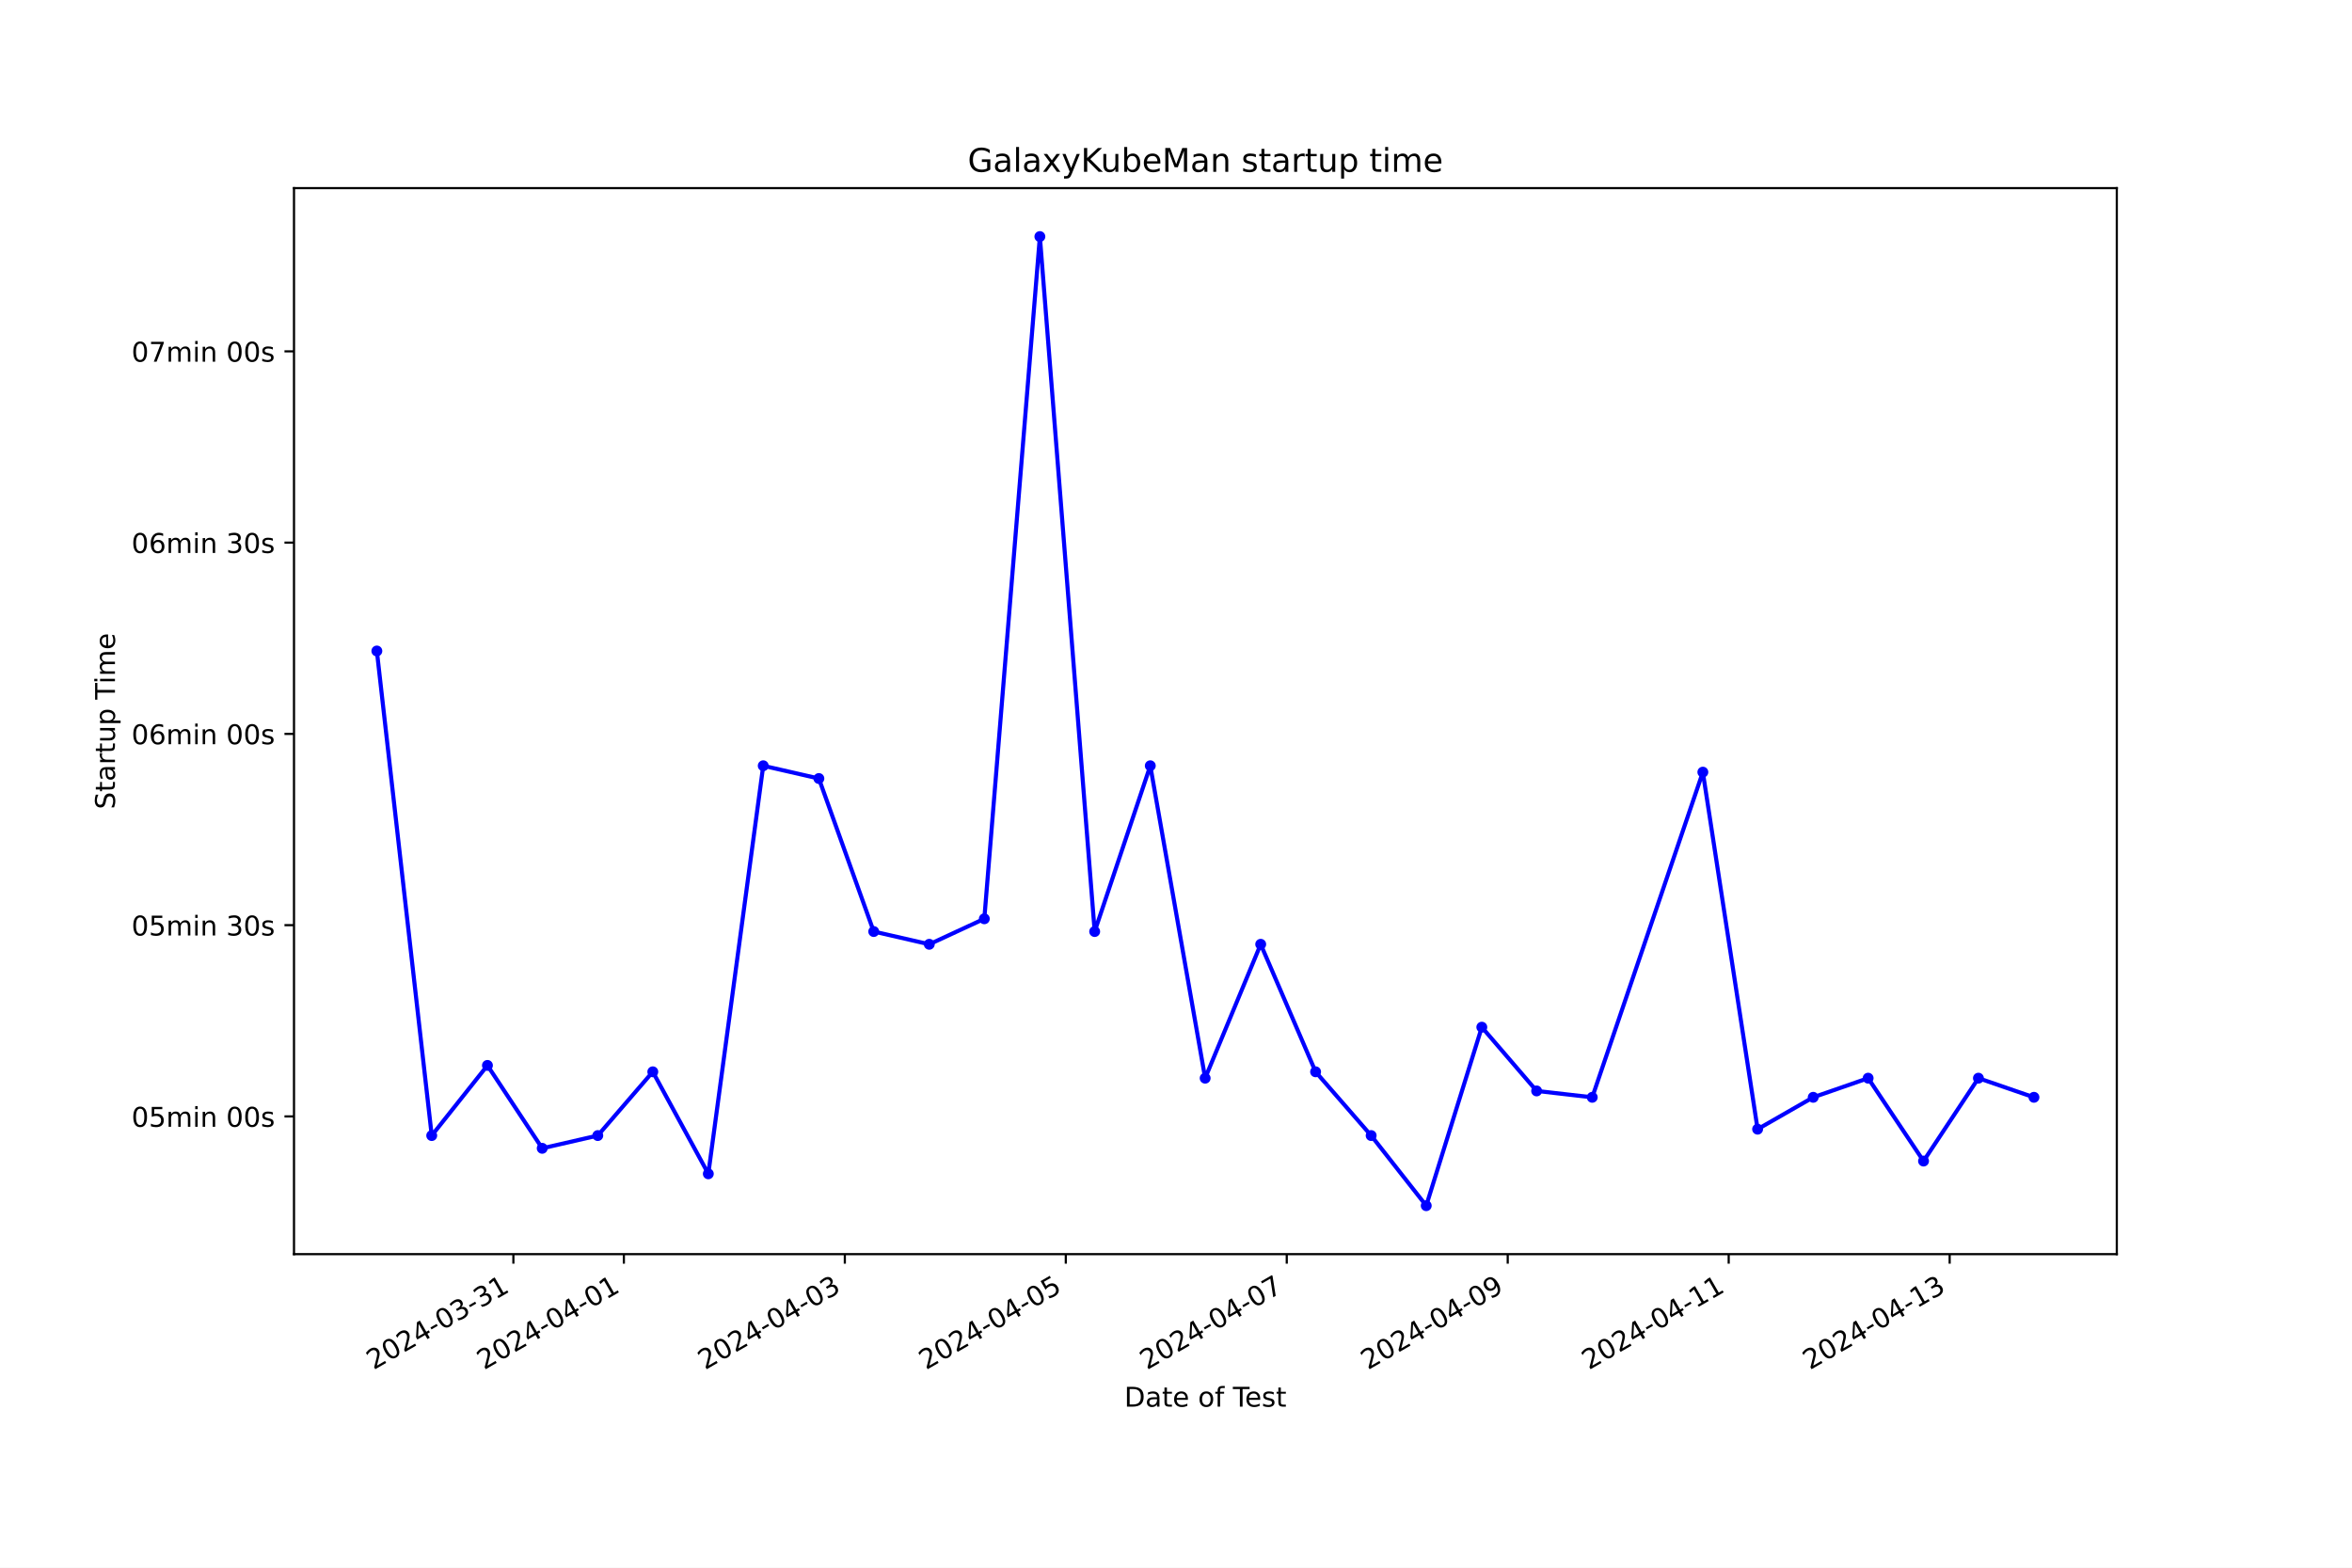
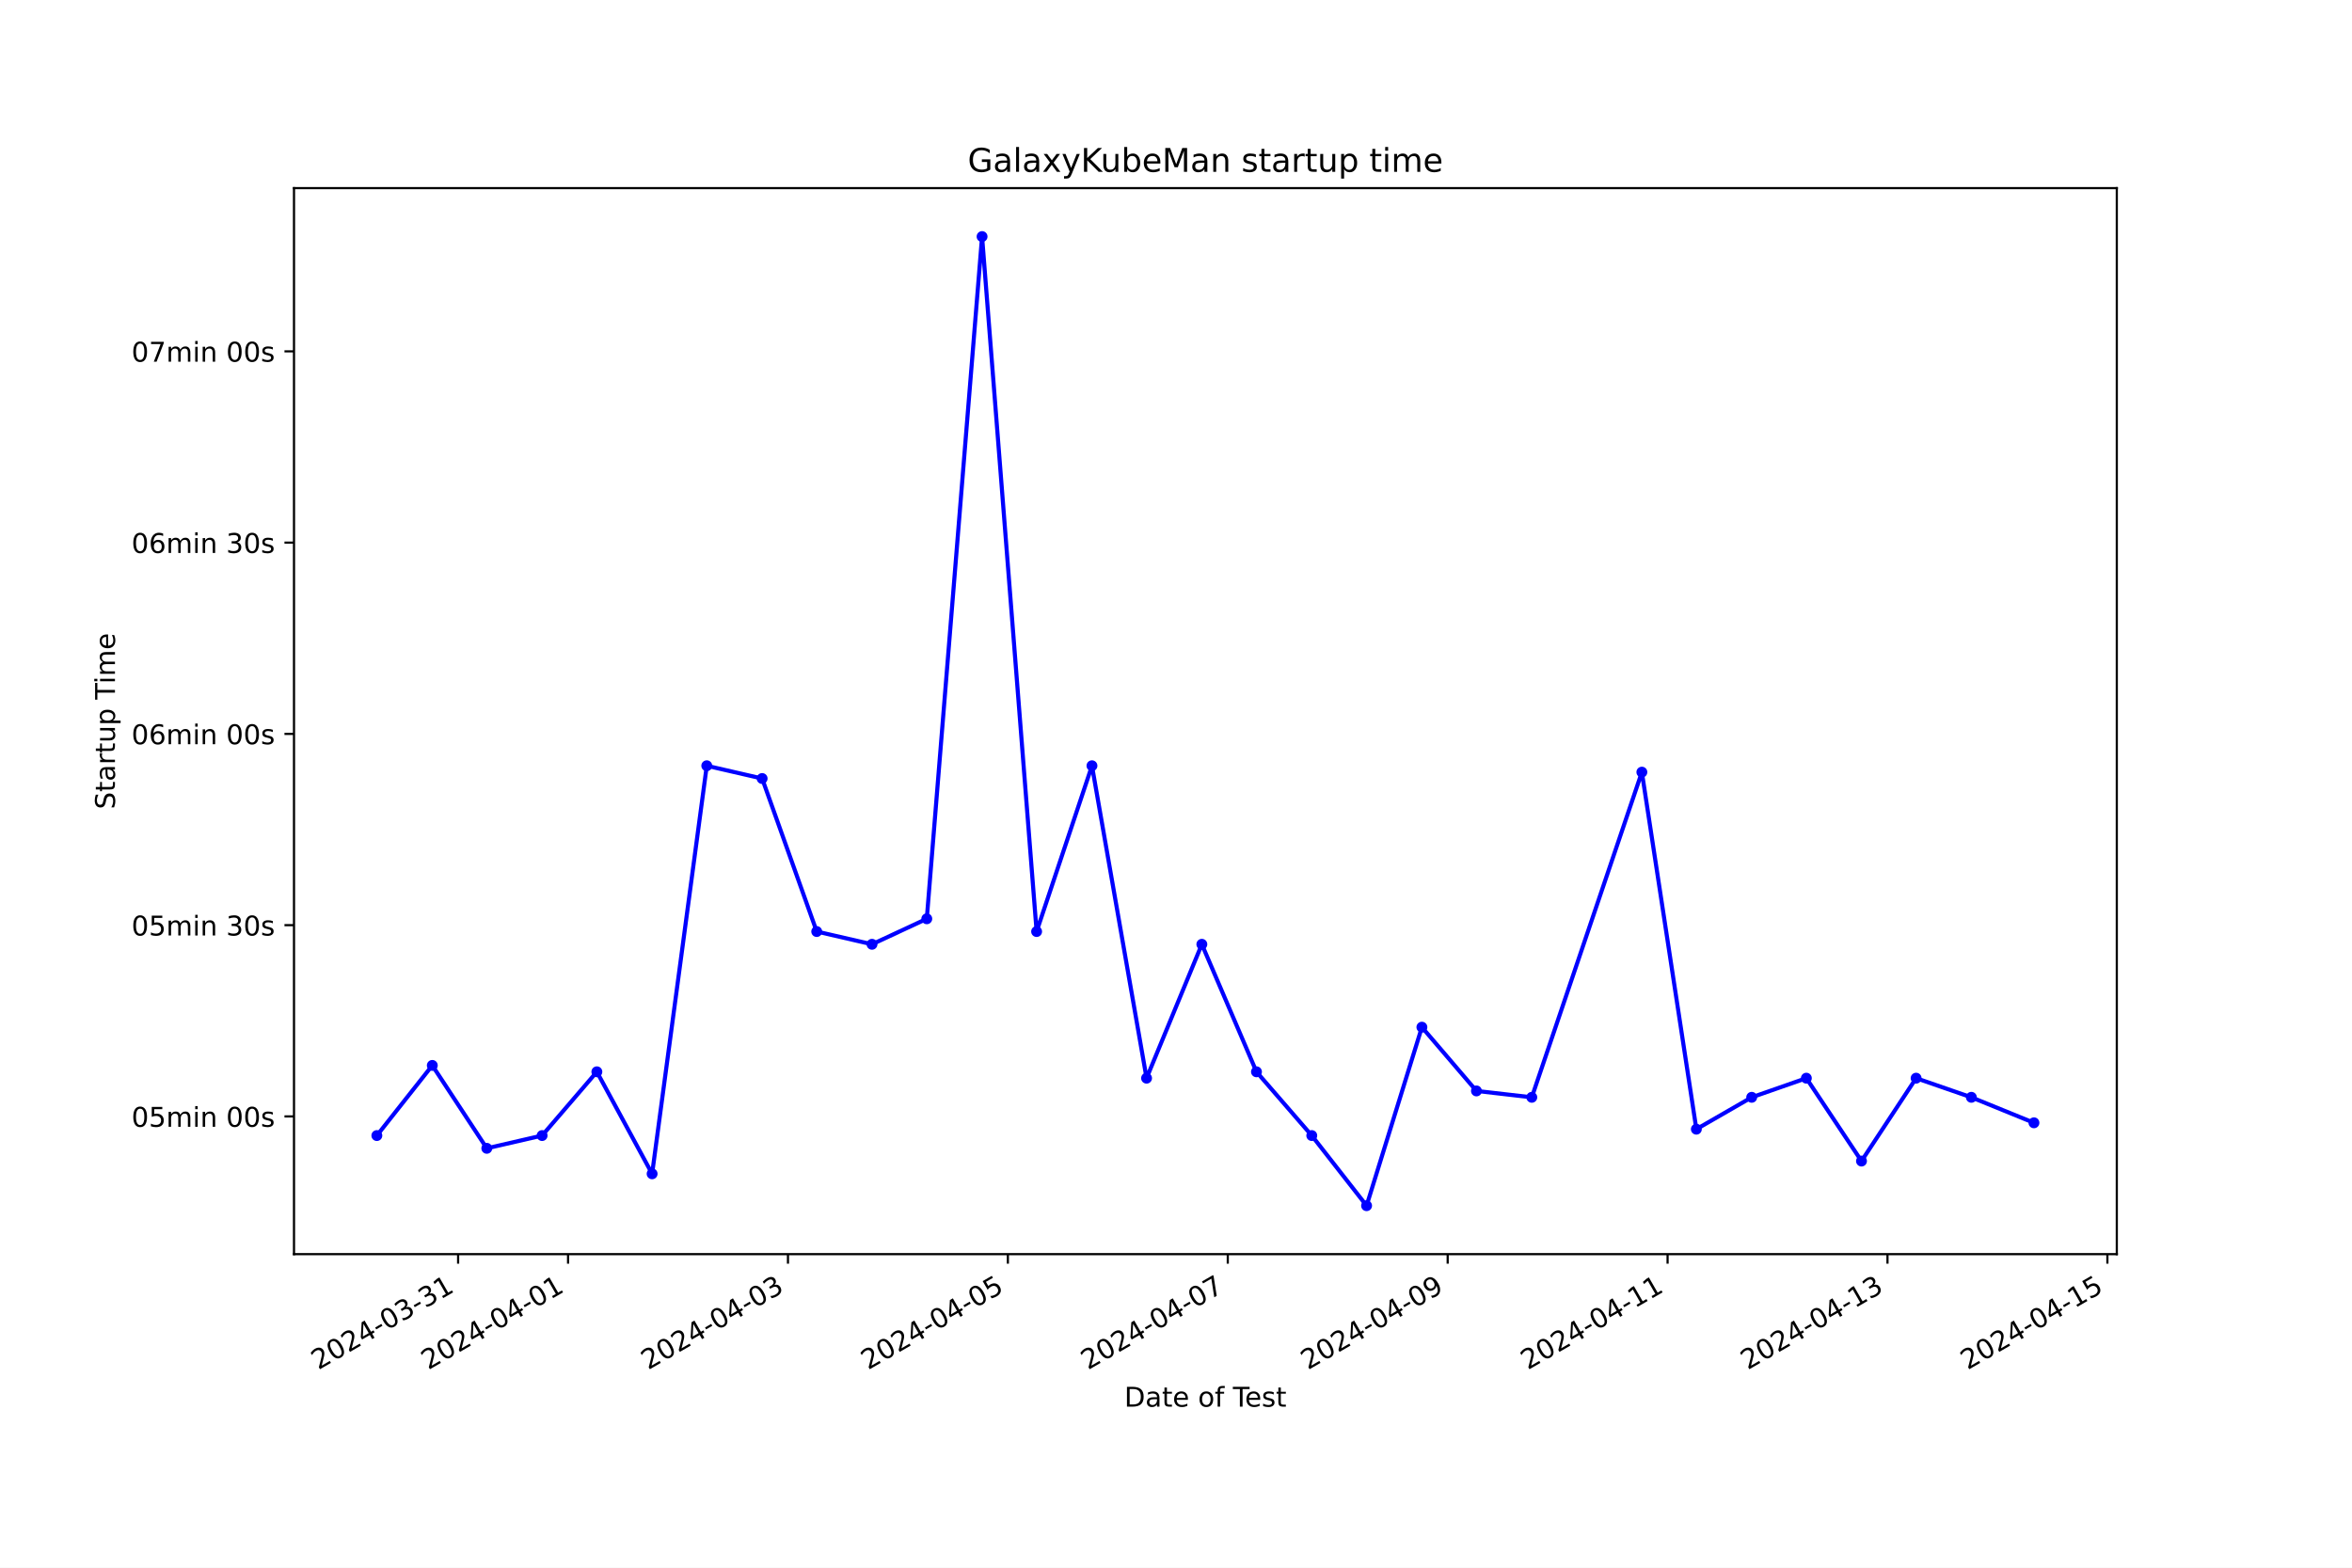
<svg xmlns="http://www.w3.org/2000/svg" xmlns:xlink="http://www.w3.org/1999/xlink" width="864pt" height="576pt" viewBox="0 0 864 576" version="1.1">
  <defs>
    <style type="text/css">*{stroke-linejoin: round; stroke-linecap: butt}</style>
  </defs>
  <g id="figure_1">
    <g id="patch_1">
      <path d="M 0 576  L 864 576  L 864 0  L 0 0  z " style="fill: #ffffff" />
    </g>
    <g id="axes_1">
      <g id="patch_2">
        <path d="M 108 460.8  L 777.6 460.8  L 777.6 69.12  L 108 69.12  z " style="fill: #ffffff" />
      </g>
      <g id="matplotlib.axis_1">
        <g id="xtick_1">
          <g id="line2d_1">
            <defs>
-               <path id="m79e7a8c4f0" d="M 0 0  L 0 3.5  " style="stroke: #000000; stroke-width: 0.8" />
+               <path id="m6be0d49767" d="M 0 0  L 0 3.5  " style="stroke: #000000; stroke-width: 0.8" />
            </defs>
            <g>
-               <use xlink:href="#m79e7a8c4f0" x="188.59" y="460.8" style="stroke: #000000; stroke-width: 0.8" />
+               <use xlink:href="#m6be0d49767" x="168.288" y="460.8" style="stroke: #000000; stroke-width: 0.8" />
            </g>
          </g>
          <g id="text_1">
-             <g transform="translate(137.2201 503.4383) rotate(-30) scale(0.1 -0.1)">
+             <g transform="translate(116.9184 503.4383) rotate(-30) scale(0.1 -0.1)">
              <defs>
                <path id="DejaVuSans-32" d="M 1228 531  L 3431 531  L 3431 0  L 469 0  L 469 531  Q 828 903 1448 1529  Q 2069 2156 2228 2338  Q 2531 2678 2651 2914  Q 2772 3150 2772 3378  Q 2772 3750 2511 3984  Q 2250 4219 1831 4219  Q 1534 4219 1204 4116  Q 875 4013 500 3803  L 500 4441  Q 881 4594 1212 4672  Q 1544 4750 1819 4750  Q 2544 4750 2975 4387  Q 3406 4025 3406 3419  Q 3406 3131 3298 2873  Q 3191 2616 2906 2266  Q 2828 2175 2409 1742  Q 1991 1309 1228 531  z " transform="scale(0.015625)" />
                <path id="DejaVuSans-30" d="M 2034 4250  Q 1547 4250 1301 3770  Q 1056 3291 1056 2328  Q 1056 1369 1301 889  Q 1547 409 2034 409  Q 2525 409 2770 889  Q 3016 1369 3016 2328  Q 3016 3291 2770 3770  Q 2525 4250 2034 4250  z M 2034 4750  Q 2819 4750 3233 4129  Q 3647 3509 3647 2328  Q 3647 1150 3233 529  Q 2819 -91 2034 -91  Q 1250 -91 836 529  Q 422 1150 422 2328  Q 422 3509 836 4129  Q 1250 4750 2034 4750  z " transform="scale(0.015625)" />
                <path id="DejaVuSans-34" d="M 2419 4116  L 825 1625  L 2419 1625  L 2419 4116  z M 2253 4666  L 3047 4666  L 3047 1625  L 3713 1625  L 3713 1100  L 3047 1100  L 3047 0  L 2419 0  L 2419 1100  L 313 1100  L 313 1709  L 2253 4666  z " transform="scale(0.015625)" />
                <path id="DejaVuSans-2d" d="M 313 2009  L 1997 2009  L 1997 1497  L 313 1497  L 313 2009  z " transform="scale(0.015625)" />
                <path id="DejaVuSans-33" d="M 2597 2516  Q 3050 2419 3304 2112  Q 3559 1806 3559 1356  Q 3559 666 3084 287  Q 2609 -91 1734 -91  Q 1441 -91 1130 -33  Q 819 25 488 141  L 488 750  Q 750 597 1062 519  Q 1375 441 1716 441  Q 2309 441 2620 675  Q 2931 909 2931 1356  Q 2931 1769 2642 2001  Q 2353 2234 1838 2234  L 1294 2234  L 1294 2753  L 1863 2753  Q 2328 2753 2575 2939  Q 2822 3125 2822 3475  Q 2822 3834 2567 4026  Q 2313 4219 1838 4219  Q 1578 4219 1281 4162  Q 984 4106 628 3988  L 628 4550  Q 988 4650 1302 4700  Q 1616 4750 1894 4750  Q 2613 4750 3031 4423  Q 3450 4097 3450 3541  Q 3450 3153 3228 2886  Q 3006 2619 2597 2516  z " transform="scale(0.015625)" />
                <path id="DejaVuSans-31" d="M 794 531  L 1825 531  L 1825 4091  L 703 3866  L 703 4441  L 1819 4666  L 2450 4666  L 2450 531  L 3481 531  L 3481 0  L 794 0  L 794 531  z " transform="scale(0.015625)" />
              </defs>
              <use xlink:href="#DejaVuSans-32" />
              <use xlink:href="#DejaVuSans-30" x="63.623" />
              <use xlink:href="#DejaVuSans-32" x="127.246" />
              <use xlink:href="#DejaVuSans-34" x="190.869" />
              <use xlink:href="#DejaVuSans-2d" x="254.492" />
              <use xlink:href="#DejaVuSans-30" x="290.576" />
              <use xlink:href="#DejaVuSans-33" x="354.199" />
              <use xlink:href="#DejaVuSans-2d" x="417.822" />
              <use xlink:href="#DejaVuSans-33" x="453.906" />
              <use xlink:href="#DejaVuSans-31" x="517.529" />
            </g>
          </g>
        </g>
        <g id="xtick_2">
          <g id="line2d_2">
            <g>
-               <use xlink:href="#m79e7a8c4f0" x="229.175" y="460.8" style="stroke: #000000; stroke-width: 0.8" />
+               <use xlink:href="#m6be0d49767" x="208.678" y="460.8" style="stroke: #000000; stroke-width: 0.8" />
            </g>
          </g>
          <g id="text_2">
-             <g transform="translate(177.8057 503.4383) rotate(-30) scale(0.1 -0.1)">
+             <g transform="translate(157.3089 503.4383) rotate(-30) scale(0.1 -0.1)">
              <use xlink:href="#DejaVuSans-32" />
              <use xlink:href="#DejaVuSans-30" x="63.623" />
              <use xlink:href="#DejaVuSans-32" x="127.246" />
              <use xlink:href="#DejaVuSans-34" x="190.869" />
              <use xlink:href="#DejaVuSans-2d" x="254.492" />
              <use xlink:href="#DejaVuSans-30" x="290.576" />
              <use xlink:href="#DejaVuSans-34" x="354.199" />
              <use xlink:href="#DejaVuSans-2d" x="417.822" />
              <use xlink:href="#DejaVuSans-30" x="453.906" />
              <use xlink:href="#DejaVuSans-31" x="517.529" />
            </g>
          </g>
        </g>
        <g id="xtick_3">
          <g id="line2d_3">
            <g>
-               <use xlink:href="#m79e7a8c4f0" x="310.346" y="460.8" style="stroke: #000000; stroke-width: 0.8" />
+               <use xlink:href="#m6be0d49767" x="289.459" y="460.8" style="stroke: #000000; stroke-width: 0.8" />
            </g>
          </g>
          <g id="text_3">
-             <g transform="translate(258.9768 503.4383) rotate(-30) scale(0.1 -0.1)">
+             <g transform="translate(238.0897 503.4383) rotate(-30) scale(0.1 -0.1)">
              <use xlink:href="#DejaVuSans-32" />
              <use xlink:href="#DejaVuSans-30" x="63.623" />
              <use xlink:href="#DejaVuSans-32" x="127.246" />
              <use xlink:href="#DejaVuSans-34" x="190.869" />
              <use xlink:href="#DejaVuSans-2d" x="254.492" />
              <use xlink:href="#DejaVuSans-30" x="290.576" />
              <use xlink:href="#DejaVuSans-34" x="354.199" />
              <use xlink:href="#DejaVuSans-2d" x="417.822" />
              <use xlink:href="#DejaVuSans-30" x="453.906" />
              <use xlink:href="#DejaVuSans-33" x="517.529" />
            </g>
          </g>
        </g>
        <g id="xtick_4">
          <g id="line2d_4">
            <g>
-               <use xlink:href="#m79e7a8c4f0" x="391.517" y="460.8" style="stroke: #000000; stroke-width: 0.8" />
+               <use xlink:href="#m6be0d49767" x="370.24" y="460.8" style="stroke: #000000; stroke-width: 0.8" />
            </g>
          </g>
          <g id="text_4">
-             <g transform="translate(340.1478 503.4383) rotate(-30) scale(0.1 -0.1)">
+             <g transform="translate(318.8706 503.4383) rotate(-30) scale(0.1 -0.1)">
              <defs>
                <path id="DejaVuSans-35" d="M 691 4666  L 3169 4666  L 3169 4134  L 1269 4134  L 1269 2991  Q 1406 3038 1543 3061  Q 1681 3084 1819 3084  Q 2600 3084 3056 2656  Q 3513 2228 3513 1497  Q 3513 744 3044 326  Q 2575 -91 1722 -91  Q 1428 -91 1123 -41  Q 819 9 494 109  L 494 744  Q 775 591 1075 516  Q 1375 441 1709 441  Q 2250 441 2565 725  Q 2881 1009 2881 1497  Q 2881 1984 2565 2268  Q 2250 2553 1709 2553  Q 1456 2553 1204 2497  Q 953 2441 691 2322  L 691 4666  z " transform="scale(0.015625)" />
              </defs>
              <use xlink:href="#DejaVuSans-32" />
              <use xlink:href="#DejaVuSans-30" x="63.623" />
              <use xlink:href="#DejaVuSans-32" x="127.246" />
              <use xlink:href="#DejaVuSans-34" x="190.869" />
              <use xlink:href="#DejaVuSans-2d" x="254.492" />
              <use xlink:href="#DejaVuSans-30" x="290.576" />
              <use xlink:href="#DejaVuSans-34" x="354.199" />
              <use xlink:href="#DejaVuSans-2d" x="417.822" />
              <use xlink:href="#DejaVuSans-30" x="453.906" />
              <use xlink:href="#DejaVuSans-35" x="517.529" />
            </g>
          </g>
        </g>
        <g id="xtick_5">
          <g id="line2d_5">
            <g>
-               <use xlink:href="#m79e7a8c4f0" x="472.688" y="460.8" style="stroke: #000000; stroke-width: 0.8" />
+               <use xlink:href="#m6be0d49767" x="451.021" y="460.8" style="stroke: #000000; stroke-width: 0.8" />
            </g>
          </g>
          <g id="text_5">
-             <g transform="translate(421.3189 503.4383) rotate(-30) scale(0.1 -0.1)">
+             <g transform="translate(399.6515 503.4383) rotate(-30) scale(0.1 -0.1)">
              <defs>
                <path id="DejaVuSans-37" d="M 525 4666  L 3525 4666  L 3525 4397  L 1831 0  L 1172 0  L 2766 4134  L 525 4134  L 525 4666  z " transform="scale(0.015625)" />
              </defs>
              <use xlink:href="#DejaVuSans-32" />
              <use xlink:href="#DejaVuSans-30" x="63.623" />
              <use xlink:href="#DejaVuSans-32" x="127.246" />
              <use xlink:href="#DejaVuSans-34" x="190.869" />
              <use xlink:href="#DejaVuSans-2d" x="254.492" />
              <use xlink:href="#DejaVuSans-30" x="290.576" />
              <use xlink:href="#DejaVuSans-34" x="354.199" />
              <use xlink:href="#DejaVuSans-2d" x="417.822" />
              <use xlink:href="#DejaVuSans-30" x="453.906" />
              <use xlink:href="#DejaVuSans-37" x="517.529" />
            </g>
          </g>
        </g>
        <g id="xtick_6">
          <g id="line2d_6">
            <g>
-               <use xlink:href="#m79e7a8c4f0" x="553.859" y="460.8" style="stroke: #000000; stroke-width: 0.8" />
+               <use xlink:href="#m6be0d49767" x="531.802" y="460.8" style="stroke: #000000; stroke-width: 0.8" />
            </g>
          </g>
          <g id="text_6">
-             <g transform="translate(502.49 503.4383) rotate(-30) scale(0.1 -0.1)">
+             <g transform="translate(480.4323 503.4383) rotate(-30) scale(0.1 -0.1)">
              <defs>
                <path id="DejaVuSans-39" d="M 703 97  L 703 672  Q 941 559 1184 500  Q 1428 441 1663 441  Q 2288 441 2617 861  Q 2947 1281 2994 2138  Q 2813 1869 2534 1725  Q 2256 1581 1919 1581  Q 1219 1581 811 2004  Q 403 2428 403 3163  Q 403 3881 828 4315  Q 1253 4750 1959 4750  Q 2769 4750 3195 4129  Q 3622 3509 3622 2328  Q 3622 1225 3098 567  Q 2575 -91 1691 -91  Q 1453 -91 1209 -44  Q 966 3 703 97  z M 1959 2075  Q 2384 2075 2632 2365  Q 2881 2656 2881 3163  Q 2881 3666 2632 3958  Q 2384 4250 1959 4250  Q 1534 4250 1286 3958  Q 1038 3666 1038 3163  Q 1038 2656 1286 2365  Q 1534 2075 1959 2075  z " transform="scale(0.015625)" />
              </defs>
              <use xlink:href="#DejaVuSans-32" />
              <use xlink:href="#DejaVuSans-30" x="63.623" />
              <use xlink:href="#DejaVuSans-32" x="127.246" />
              <use xlink:href="#DejaVuSans-34" x="190.869" />
              <use xlink:href="#DejaVuSans-2d" x="254.492" />
              <use xlink:href="#DejaVuSans-30" x="290.576" />
              <use xlink:href="#DejaVuSans-34" x="354.199" />
              <use xlink:href="#DejaVuSans-2d" x="417.822" />
              <use xlink:href="#DejaVuSans-30" x="453.906" />
              <use xlink:href="#DejaVuSans-39" x="517.529" />
            </g>
          </g>
        </g>
        <g id="xtick_7">
          <g id="line2d_7">
            <g>
-               <use xlink:href="#m79e7a8c4f0" x="635.031" y="460.8" style="stroke: #000000; stroke-width: 0.8" />
+               <use xlink:href="#m6be0d49767" x="612.583" y="460.8" style="stroke: #000000; stroke-width: 0.8" />
            </g>
          </g>
          <g id="text_7">
-             <g transform="translate(583.6611 503.4383) rotate(-30) scale(0.1 -0.1)">
+             <g transform="translate(561.2132 503.4383) rotate(-30) scale(0.1 -0.1)">
              <use xlink:href="#DejaVuSans-32" />
              <use xlink:href="#DejaVuSans-30" x="63.623" />
              <use xlink:href="#DejaVuSans-32" x="127.246" />
              <use xlink:href="#DejaVuSans-34" x="190.869" />
              <use xlink:href="#DejaVuSans-2d" x="254.492" />
              <use xlink:href="#DejaVuSans-30" x="290.576" />
              <use xlink:href="#DejaVuSans-34" x="354.199" />
              <use xlink:href="#DejaVuSans-2d" x="417.822" />
              <use xlink:href="#DejaVuSans-31" x="453.906" />
              <use xlink:href="#DejaVuSans-31" x="517.529" />
            </g>
          </g>
        </g>
        <g id="xtick_8">
          <g id="line2d_8">
            <g>
-               <use xlink:href="#m79e7a8c4f0" x="716.202" y="460.8" style="stroke: #000000; stroke-width: 0.8" />
+               <use xlink:href="#m6be0d49767" x="693.363" y="460.8" style="stroke: #000000; stroke-width: 0.8" />
            </g>
          </g>
          <g id="text_8">
-             <g transform="translate(664.8322 503.4383) rotate(-30) scale(0.1 -0.1)">
+             <g transform="translate(641.994 503.4383) rotate(-30) scale(0.1 -0.1)">
              <use xlink:href="#DejaVuSans-32" />
              <use xlink:href="#DejaVuSans-30" x="63.623" />
              <use xlink:href="#DejaVuSans-32" x="127.246" />
              <use xlink:href="#DejaVuSans-34" x="190.869" />
              <use xlink:href="#DejaVuSans-2d" x="254.492" />
              <use xlink:href="#DejaVuSans-30" x="290.576" />
              <use xlink:href="#DejaVuSans-34" x="354.199" />
              <use xlink:href="#DejaVuSans-2d" x="417.822" />
              <use xlink:href="#DejaVuSans-31" x="453.906" />
              <use xlink:href="#DejaVuSans-33" x="517.529" />
            </g>
          </g>
        </g>
-         <g id="text_9">
+         <g id="xtick_9">
+           <g id="line2d_9">
+             <g>
+               <use xlink:href="#m6be0d49767" x="774.144" y="460.8" style="stroke: #000000; stroke-width: 0.8" />
+             </g>
+           </g>
+           <g id="text_9">
+             <g transform="translate(722.7749 503.4383) rotate(-30) scale(0.1 -0.1)">
+               <use xlink:href="#DejaVuSans-32" />
+               <use xlink:href="#DejaVuSans-30" x="63.623" />
+               <use xlink:href="#DejaVuSans-32" x="127.246" />
+               <use xlink:href="#DejaVuSans-34" x="190.869" />
+               <use xlink:href="#DejaVuSans-2d" x="254.492" />
+               <use xlink:href="#DejaVuSans-30" x="290.576" />
+               <use xlink:href="#DejaVuSans-34" x="354.199" />
+               <use xlink:href="#DejaVuSans-2d" x="417.822" />
+               <use xlink:href="#DejaVuSans-31" x="453.906" />
+               <use xlink:href="#DejaVuSans-35" x="517.529" />
+             </g>
+           </g>
+         </g>
+         <g id="text_10">
          <g transform="translate(413.0063 516.8378) scale(0.1 -0.1)">
            <defs>
              <path id="DejaVuSans-44" d="M 1259 4147  L 1259 519  L 2022 519  Q 2988 519 3436 956  Q 3884 1394 3884 2338  Q 3884 3275 3436 3711  Q 2988 4147 2022 4147  L 1259 4147  z M 628 4666  L 1925 4666  Q 3281 4666 3915 4102  Q 4550 3538 4550 2338  Q 4550 1131 3912 565  Q 3275 0 1925 0  L 628 0  L 628 4666  z " transform="scale(0.015625)" />
              <path id="DejaVuSans-61" d="M 2194 1759  Q 1497 1759 1228 1600  Q 959 1441 959 1056  Q 959 750 1161 570  Q 1363 391 1709 391  Q 2188 391 2477 730  Q 2766 1069 2766 1631  L 2766 1759  L 2194 1759  z M 3341 1997  L 3341 0  L 2766 0  L 2766 531  Q 2569 213 2275 61  Q 1981 -91 1556 -91  Q 1019 -91 701 211  Q 384 513 384 1019  Q 384 1609 779 1909  Q 1175 2209 1959 2209  L 2766 2209  L 2766 2266  Q 2766 2663 2505 2880  Q 2244 3097 1772 3097  Q 1472 3097 1187 3025  Q 903 2953 641 2809  L 641 3341  Q 956 3463 1253 3523  Q 1550 3584 1831 3584  Q 2591 3584 2966 3190  Q 3341 2797 3341 1997  z " transform="scale(0.015625)" />
              <path id="DejaVuSans-74" d="M 1172 4494  L 1172 3500  L 2356 3500  L 2356 3053  L 1172 3053  L 1172 1153  Q 1172 725 1289 603  Q 1406 481 1766 481  L 2356 481  L 2356 0  L 1766 0  Q 1100 0 847 248  Q 594 497 594 1153  L 594 3053  L 172 3053  L 172 3500  L 594 3500  L 594 4494  L 1172 4494  z " transform="scale(0.015625)" />
              <path id="DejaVuSans-65" d="M 3597 1894  L 3597 1613  L 953 1613  Q 991 1019 1311 708  Q 1631 397 2203 397  Q 2534 397 2845 478  Q 3156 559 3463 722  L 3463 178  Q 3153 47 2828 -22  Q 2503 -91 2169 -91  Q 1331 -91 842 396  Q 353 884 353 1716  Q 353 2575 817 3079  Q 1281 3584 2069 3584  Q 2775 3584 3186 3129  Q 3597 2675 3597 1894  z M 3022 2063  Q 3016 2534 2758 2815  Q 2500 3097 2075 3097  Q 1594 3097 1305 2825  Q 1016 2553 972 2059  L 3022 2063  z " transform="scale(0.015625)" />
              <path id="DejaVuSans-20" transform="scale(0.015625)" />
              <path id="DejaVuSans-6f" d="M 1959 3097  Q 1497 3097 1228 2736  Q 959 2375 959 1747  Q 959 1119 1226 758  Q 1494 397 1959 397  Q 2419 397 2687 759  Q 2956 1122 2956 1747  Q 2956 2369 2687 2733  Q 2419 3097 1959 3097  z M 1959 3584  Q 2709 3584 3137 3096  Q 3566 2609 3566 1747  Q 3566 888 3137 398  Q 2709 -91 1959 -91  Q 1206 -91 779 398  Q 353 888 353 1747  Q 353 2609 779 3096  Q 1206 3584 1959 3584  z " transform="scale(0.015625)" />
              <path id="DejaVuSans-66" d="M 2375 4863  L 2375 4384  L 1825 4384  Q 1516 4384 1395 4259  Q 1275 4134 1275 3809  L 1275 3500  L 2222 3500  L 2222 3053  L 1275 3053  L 1275 0  L 697 0  L 697 3053  L 147 3053  L 147 3500  L 697 3500  L 697 3744  Q 697 4328 969 4595  Q 1241 4863 1831 4863  L 2375 4863  z " transform="scale(0.015625)" />
              <path id="DejaVuSans-54" d="M -19 4666  L 3928 4666  L 3928 4134  L 2272 4134  L 2272 0  L 1638 0  L 1638 4134  L -19 4134  L -19 4666  z " transform="scale(0.015625)" />
              <path id="DejaVuSans-73" d="M 2834 3397  L 2834 2853  Q 2591 2978 2328 3040  Q 2066 3103 1784 3103  Q 1356 3103 1142 2972  Q 928 2841 928 2578  Q 928 2378 1081 2264  Q 1234 2150 1697 2047  L 1894 2003  Q 2506 1872 2764 1633  Q 3022 1394 3022 966  Q 3022 478 2636 193  Q 2250 -91 1575 -91  Q 1294 -91 989 -36  Q 684 19 347 128  L 347 722  Q 666 556 975 473  Q 1284 391 1588 391  Q 1994 391 2212 530  Q 2431 669 2431 922  Q 2431 1156 2273 1281  Q 2116 1406 1581 1522  L 1381 1569  Q 847 1681 609 1914  Q 372 2147 372 2553  Q 372 3047 722 3315  Q 1072 3584 1716 3584  Q 2034 3584 2315 3537  Q 2597 3491 2834 3397  z " transform="scale(0.015625)" />
            </defs>
            <use xlink:href="#DejaVuSans-44" />
            <use xlink:href="#DejaVuSans-61" x="77.002" />
            <use xlink:href="#DejaVuSans-74" x="138.281" />
            <use xlink:href="#DejaVuSans-65" x="177.49" />
            <use xlink:href="#DejaVuSans-20" x="239.014" />
            <use xlink:href="#DejaVuSans-6f" x="270.801" />
            <use xlink:href="#DejaVuSans-66" x="331.982" />
            <use xlink:href="#DejaVuSans-20" x="367.188" />
            <use xlink:href="#DejaVuSans-54" x="398.975" />
            <use xlink:href="#DejaVuSans-65" x="443.059" />
            <use xlink:href="#DejaVuSans-73" x="504.582" />
            <use xlink:href="#DejaVuSans-74" x="556.682" />
          </g>
        </g>
      </g>
      <g id="matplotlib.axis_2">
        <g id="ytick_1">
-           <g id="line2d_9">
+           <g id="line2d_10">
            <defs>
-               <path id="m3870151a18" d="M 0 0  L -3.5 0  " style="stroke: #000000; stroke-width: 0.8" />
+               <path id="m0ec6d27b08" d="M 0 0  L -3.5 0  " style="stroke: #000000; stroke-width: 0.8" />
            </defs>
            <g>
-               <use xlink:href="#m3870151a18" x="108" y="410.2" style="stroke: #000000; stroke-width: 0.8" />
-             </g>
-           </g>
-           <g id="text_10">
+               <use xlink:href="#m0ec6d27b08" x="108" y="410.2" style="stroke: #000000; stroke-width: 0.8" />
+             </g>
+           </g>
+           <g id="text_11">
            <g transform="translate(48.30625 413.9994) scale(0.1 -0.1)">
              <defs>
                <path id="DejaVuSans-6d" d="M 3328 2828  Q 3544 3216 3844 3400  Q 4144 3584 4550 3584  Q 5097 3584 5394 3201  Q 5691 2819 5691 2113  L 5691 0  L 5113 0  L 5113 2094  Q 5113 2597 4934 2840  Q 4756 3084 4391 3084  Q 3944 3084 3684 2787  Q 3425 2491 3425 1978  L 3425 0  L 2847 0  L 2847 2094  Q 2847 2600 2669 2842  Q 2491 3084 2119 3084  Q 1678 3084 1418 2786  Q 1159 2488 1159 1978  L 1159 0  L 581 0  L 581 3500  L 1159 3500  L 1159 2956  Q 1356 3278 1631 3431  Q 1906 3584 2284 3584  Q 2666 3584 2933 3390  Q 3200 3197 3328 2828  z " transform="scale(0.015625)" />
                <path id="DejaVuSans-69" d="M 603 3500  L 1178 3500  L 1178 0  L 603 0  L 603 3500  z M 603 4863  L 1178 4863  L 1178 4134  L 603 4134  L 603 4863  z " transform="scale(0.015625)" />
                <path id="DejaVuSans-6e" d="M 3513 2113  L 3513 0  L 2938 0  L 2938 2094  Q 2938 2591 2744 2837  Q 2550 3084 2163 3084  Q 1697 3084 1428 2787  Q 1159 2491 1159 1978  L 1159 0  L 581 0  L 581 3500  L 1159 3500  L 1159 2956  Q 1366 3272 1645 3428  Q 1925 3584 2291 3584  Q 2894 3584 3203 3211  Q 3513 2838 3513 2113  z " transform="scale(0.015625)" />
              </defs>
              <use xlink:href="#DejaVuSans-30" />
              <use xlink:href="#DejaVuSans-35" x="63.623" />
              <use xlink:href="#DejaVuSans-6d" x="127.246" />
              <use xlink:href="#DejaVuSans-69" x="224.658" />
              <use xlink:href="#DejaVuSans-6e" x="252.441" />
              <use xlink:href="#DejaVuSans-20" x="315.82" />
              <use xlink:href="#DejaVuSans-30" x="347.607" />
              <use xlink:href="#DejaVuSans-30" x="411.23" />
              <use xlink:href="#DejaVuSans-73" x="474.854" />
            </g>
          </g>
        </g>
        <g id="ytick_2">
-           <g id="line2d_10">
-             <g>
-               <use xlink:href="#m3870151a18" x="108" y="339.923" style="stroke: #000000; stroke-width: 0.8" />
-             </g>
-           </g>
-           <g id="text_11">
+           <g id="line2d_11">
+             <g>
+               <use xlink:href="#m0ec6d27b08" x="108" y="339.923" style="stroke: #000000; stroke-width: 0.8" />
+             </g>
+           </g>
+           <g id="text_12">
            <g transform="translate(48.30625 343.7219) scale(0.1 -0.1)">
              <use xlink:href="#DejaVuSans-30" />
              <use xlink:href="#DejaVuSans-35" x="63.623" />
              <use xlink:href="#DejaVuSans-6d" x="127.246" />
              <use xlink:href="#DejaVuSans-69" x="224.658" />
              <use xlink:href="#DejaVuSans-6e" x="252.441" />
              <use xlink:href="#DejaVuSans-20" x="315.82" />
              <use xlink:href="#DejaVuSans-33" x="347.607" />
              <use xlink:href="#DejaVuSans-30" x="411.23" />
              <use xlink:href="#DejaVuSans-73" x="474.854" />
            </g>
          </g>
        </g>
        <g id="ytick_3">
-           <g id="line2d_11">
-             <g>
-               <use xlink:href="#m3870151a18" x="108" y="269.645" style="stroke: #000000; stroke-width: 0.8" />
-             </g>
-           </g>
-           <g id="text_12">
+           <g id="line2d_12">
+             <g>
+               <use xlink:href="#m0ec6d27b08" x="108" y="269.645" style="stroke: #000000; stroke-width: 0.8" />
+             </g>
+           </g>
+           <g id="text_13">
            <g transform="translate(48.30625 273.4444) scale(0.1 -0.1)">
              <defs>
                <path id="DejaVuSans-36" d="M 2113 2584  Q 1688 2584 1439 2293  Q 1191 2003 1191 1497  Q 1191 994 1439 701  Q 1688 409 2113 409  Q 2538 409 2786 701  Q 3034 994 3034 1497  Q 3034 2003 2786 2293  Q 2538 2584 2113 2584  z M 3366 4563  L 3366 3988  Q 3128 4100 2886 4159  Q 2644 4219 2406 4219  Q 1781 4219 1451 3797  Q 1122 3375 1075 2522  Q 1259 2794 1537 2939  Q 1816 3084 2150 3084  Q 2853 3084 3261 2657  Q 3669 2231 3669 1497  Q 3669 778 3244 343  Q 2819 -91 2113 -91  Q 1303 -91 875 529  Q 447 1150 447 2328  Q 447 3434 972 4092  Q 1497 4750 2381 4750  Q 2619 4750 2861 4703  Q 3103 4656 3366 4563  z " transform="scale(0.015625)" />
              </defs>
              <use xlink:href="#DejaVuSans-30" />
              <use xlink:href="#DejaVuSans-36" x="63.623" />
              <use xlink:href="#DejaVuSans-6d" x="127.246" />
              <use xlink:href="#DejaVuSans-69" x="224.658" />
              <use xlink:href="#DejaVuSans-6e" x="252.441" />
              <use xlink:href="#DejaVuSans-20" x="315.82" />
              <use xlink:href="#DejaVuSans-30" x="347.607" />
              <use xlink:href="#DejaVuSans-30" x="411.23" />
              <use xlink:href="#DejaVuSans-73" x="474.854" />
            </g>
          </g>
        </g>
        <g id="ytick_4">
-           <g id="line2d_12">
-             <g>
-               <use xlink:href="#m3870151a18" x="108" y="199.368" style="stroke: #000000; stroke-width: 0.8" />
-             </g>
-           </g>
-           <g id="text_13">
+           <g id="line2d_13">
+             <g>
+               <use xlink:href="#m0ec6d27b08" x="108" y="199.368" style="stroke: #000000; stroke-width: 0.8" />
+             </g>
+           </g>
+           <g id="text_14">
            <g transform="translate(48.30625 203.1669) scale(0.1 -0.1)">
              <use xlink:href="#DejaVuSans-30" />
              <use xlink:href="#DejaVuSans-36" x="63.623" />
              <use xlink:href="#DejaVuSans-6d" x="127.246" />
              <use xlink:href="#DejaVuSans-69" x="224.658" />
              <use xlink:href="#DejaVuSans-6e" x="252.441" />
              <use xlink:href="#DejaVuSans-20" x="315.82" />
              <use xlink:href="#DejaVuSans-33" x="347.607" />
              <use xlink:href="#DejaVuSans-30" x="411.23" />
              <use xlink:href="#DejaVuSans-73" x="474.854" />
            </g>
          </g>
        </g>
        <g id="ytick_5">
-           <g id="line2d_13">
-             <g>
-               <use xlink:href="#m3870151a18" x="108" y="129.09" style="stroke: #000000; stroke-width: 0.8" />
-             </g>
-           </g>
-           <g id="text_14">
+           <g id="line2d_14">
+             <g>
+               <use xlink:href="#m0ec6d27b08" x="108" y="129.09" style="stroke: #000000; stroke-width: 0.8" />
+             </g>
+           </g>
+           <g id="text_15">
            <g transform="translate(48.30625 132.8894) scale(0.1 -0.1)">
              <use xlink:href="#DejaVuSans-30" />
              <use xlink:href="#DejaVuSans-37" x="63.623" />
              <use xlink:href="#DejaVuSans-6d" x="127.246" />
              <use xlink:href="#DejaVuSans-69" x="224.658" />
              <use xlink:href="#DejaVuSans-6e" x="252.441" />
              <use xlink:href="#DejaVuSans-20" x="315.82" />
              <use xlink:href="#DejaVuSans-30" x="347.607" />
              <use xlink:href="#DejaVuSans-30" x="411.23" />
              <use xlink:href="#DejaVuSans-73" x="474.854" />
            </g>
          </g>
        </g>
-         <g id="text_15">
+         <g id="text_16">
          <g transform="translate(42.22656 297.3397) rotate(-90) scale(0.1 -0.1)">
            <defs>
              <path id="DejaVuSans-53" d="M 3425 4513  L 3425 3897  Q 3066 4069 2747 4153  Q 2428 4238 2131 4238  Q 1616 4238 1336 4038  Q 1056 3838 1056 3469  Q 1056 3159 1242 3001  Q 1428 2844 1947 2747  L 2328 2669  Q 3034 2534 3370 2195  Q 3706 1856 3706 1288  Q 3706 609 3251 259  Q 2797 -91 1919 -91  Q 1588 -91 1214 -16  Q 841 59 441 206  L 441 856  Q 825 641 1194 531  Q 1563 422 1919 422  Q 2459 422 2753 634  Q 3047 847 3047 1241  Q 3047 1584 2836 1778  Q 2625 1972 2144 2069  L 1759 2144  Q 1053 2284 737 2584  Q 422 2884 422 3419  Q 422 4038 858 4394  Q 1294 4750 2059 4750  Q 2388 4750 2728 4690  Q 3069 4631 3425 4513  z " transform="scale(0.015625)" />
              <path id="DejaVuSans-72" d="M 2631 2963  Q 2534 3019 2420 3045  Q 2306 3072 2169 3072  Q 1681 3072 1420 2755  Q 1159 2438 1159 1844  L 1159 0  L 581 0  L 581 3500  L 1159 3500  L 1159 2956  Q 1341 3275 1631 3429  Q 1922 3584 2338 3584  Q 2397 3584 2469 3576  Q 2541 3569 2628 3553  L 2631 2963  z " transform="scale(0.015625)" />
              <path id="DejaVuSans-75" d="M 544 1381  L 544 3500  L 1119 3500  L 1119 1403  Q 1119 906 1312 657  Q 1506 409 1894 409  Q 2359 409 2629 706  Q 2900 1003 2900 1516  L 2900 3500  L 3475 3500  L 3475 0  L 2900 0  L 2900 538  Q 2691 219 2414 64  Q 2138 -91 1772 -91  Q 1169 -91 856 284  Q 544 659 544 1381  z M 1991 3584  L 1991 3584  z " transform="scale(0.015625)" />
              <path id="DejaVuSans-70" d="M 1159 525  L 1159 -1331  L 581 -1331  L 581 3500  L 1159 3500  L 1159 2969  Q 1341 3281 1617 3432  Q 1894 3584 2278 3584  Q 2916 3584 3314 3078  Q 3713 2572 3713 1747  Q 3713 922 3314 415  Q 2916 -91 2278 -91  Q 1894 -91 1617 61  Q 1341 213 1159 525  z M 3116 1747  Q 3116 2381 2855 2742  Q 2594 3103 2138 3103  Q 1681 3103 1420 2742  Q 1159 2381 1159 1747  Q 1159 1113 1420 752  Q 1681 391 2138 391  Q 2594 391 2855 752  Q 3116 1113 3116 1747  z " transform="scale(0.015625)" />
            </defs>
            <use xlink:href="#DejaVuSans-53" />
            <use xlink:href="#DejaVuSans-74" x="63.477" />
            <use xlink:href="#DejaVuSans-61" x="102.686" />
            <use xlink:href="#DejaVuSans-72" x="163.965" />
            <use xlink:href="#DejaVuSans-74" x="205.078" />
            <use xlink:href="#DejaVuSans-75" x="244.287" />
            <use xlink:href="#DejaVuSans-70" x="307.666" />
            <use xlink:href="#DejaVuSans-20" x="371.143" />
            <use xlink:href="#DejaVuSans-54" x="402.93" />
            <use xlink:href="#DejaVuSans-69" x="460.889" />
            <use xlink:href="#DejaVuSans-6d" x="488.672" />
            <use xlink:href="#DejaVuSans-65" x="586.084" />
          </g>
        </g>
      </g>
-       <g id="line2d_14">
-         <path d="M 747.164 403.172  L 726.768 396.145  L 706.605 426.598  L 686.252 396.145  L 666.08 403.172  L 645.654 414.885  L 625.538 283.701  L 584.907 403.172  L 564.478 400.83  L 544.34 377.404  L 523.925 442.996  L 503.69 417.228  L 483.282 393.802  L 463.116 346.95  L 442.712 396.145  L 422.556 281.358  L 402.126 342.265  L 381.994 86.924  L 361.585 337.58  L 341.367 346.95  L 320.962 342.265  L 300.809 286.043  L 280.374 281.358  L 260.199 431.283  L 239.803 393.802  L 219.591 417.228  L 199.179 421.913  L 179.062 391.46  L 158.594 417.228  L 138.436 239.192  " clip-path="url(#p36ae8750b5)" style="fill: none; stroke: #0000ff; stroke-width: 1.5; stroke-linecap: square" />
+       <g id="line2d_15">
+         <path d="M 747.164 412.543  L 724.177 403.172  L 703.879 396.145  L 683.813 426.598  L 663.558 396.145  L 643.483 403.172  L 623.155 414.885  L 603.136 283.701  L 562.7 403.172  L 542.37 400.83  L 522.328 377.404  L 502.011 442.996  L 481.873 417.228  L 461.564 393.802  L 441.495 346.95  L 421.189 396.145  L 401.13 281.358  L 380.798 342.265  L 360.762 86.924  L 340.452 337.58  L 320.331 346.95  L 300.024 342.265  L 279.968 286.043  L 259.631 281.358  L 239.553 431.283  L 219.256 393.802  L 199.14 417.228  L 178.827 421.913  L 158.806 391.46  L 138.436 417.228  " clip-path="url(#p099e761a7b)" style="fill: none; stroke: #0000ff; stroke-width: 1.5; stroke-linecap: square" />
        <defs>
-           <path id="mc5f72a2d93" d="M 0 1.5  C 0.398 1.5 0.779 1.342 1.061 1.061  C 1.342 0.779 1.5 0.398 1.5 0  C 1.5 -0.398 1.342 -0.779 1.061 -1.061  C 0.779 -1.342 0.398 -1.5 0 -1.5  C -0.398 -1.5 -0.779 -1.342 -1.061 -1.061  C -1.342 -0.779 -1.5 -0.398 -1.5 0  C -1.5 0.398 -1.342 0.779 -1.061 1.061  C -0.779 1.342 -0.398 1.5 0 1.5  z " style="stroke: #0000ff" />
+           <path id="mea13364c37" d="M 0 1.5  C 0.398 1.5 0.779 1.342 1.061 1.061  C 1.342 0.779 1.5 0.398 1.5 0  C 1.5 -0.398 1.342 -0.779 1.061 -1.061  C 0.779 -1.342 0.398 -1.5 0 -1.5  C -0.398 -1.5 -0.779 -1.342 -1.061 -1.061  C -1.342 -0.779 -1.5 -0.398 -1.5 0  C -1.5 0.398 -1.342 0.779 -1.061 1.061  C -0.779 1.342 -0.398 1.5 0 1.5  z " style="stroke: #0000ff" />
        </defs>
-         <g clip-path="url(#p36ae8750b5)">
-           <use xlink:href="#mc5f72a2d93" x="747.164" y="403.172" style="fill: #0000ff; stroke: #0000ff" />
-           <use xlink:href="#mc5f72a2d93" x="726.768" y="396.145" style="fill: #0000ff; stroke: #0000ff" />
-           <use xlink:href="#mc5f72a2d93" x="706.605" y="426.598" style="fill: #0000ff; stroke: #0000ff" />
-           <use xlink:href="#mc5f72a2d93" x="686.252" y="396.145" style="fill: #0000ff; stroke: #0000ff" />
-           <use xlink:href="#mc5f72a2d93" x="666.08" y="403.172" style="fill: #0000ff; stroke: #0000ff" />
-           <use xlink:href="#mc5f72a2d93" x="645.654" y="414.885" style="fill: #0000ff; stroke: #0000ff" />
-           <use xlink:href="#mc5f72a2d93" x="625.538" y="283.701" style="fill: #0000ff; stroke: #0000ff" />
-           <use xlink:href="#mc5f72a2d93" x="584.907" y="403.172" style="fill: #0000ff; stroke: #0000ff" />
-           <use xlink:href="#mc5f72a2d93" x="564.478" y="400.83" style="fill: #0000ff; stroke: #0000ff" />
-           <use xlink:href="#mc5f72a2d93" x="544.34" y="377.404" style="fill: #0000ff; stroke: #0000ff" />
-           <use xlink:href="#mc5f72a2d93" x="523.925" y="442.996" style="fill: #0000ff; stroke: #0000ff" />
-           <use xlink:href="#mc5f72a2d93" x="503.69" y="417.228" style="fill: #0000ff; stroke: #0000ff" />
-           <use xlink:href="#mc5f72a2d93" x="483.282" y="393.802" style="fill: #0000ff; stroke: #0000ff" />
-           <use xlink:href="#mc5f72a2d93" x="463.116" y="346.95" style="fill: #0000ff; stroke: #0000ff" />
-           <use xlink:href="#mc5f72a2d93" x="442.712" y="396.145" style="fill: #0000ff; stroke: #0000ff" />
-           <use xlink:href="#mc5f72a2d93" x="422.556" y="281.358" style="fill: #0000ff; stroke: #0000ff" />
-           <use xlink:href="#mc5f72a2d93" x="402.126" y="342.265" style="fill: #0000ff; stroke: #0000ff" />
-           <use xlink:href="#mc5f72a2d93" x="381.994" y="86.924" style="fill: #0000ff; stroke: #0000ff" />
-           <use xlink:href="#mc5f72a2d93" x="361.585" y="337.58" style="fill: #0000ff; stroke: #0000ff" />
-           <use xlink:href="#mc5f72a2d93" x="341.367" y="346.95" style="fill: #0000ff; stroke: #0000ff" />
-           <use xlink:href="#mc5f72a2d93" x="320.962" y="342.265" style="fill: #0000ff; stroke: #0000ff" />
-           <use xlink:href="#mc5f72a2d93" x="300.809" y="286.043" style="fill: #0000ff; stroke: #0000ff" />
-           <use xlink:href="#mc5f72a2d93" x="280.374" y="281.358" style="fill: #0000ff; stroke: #0000ff" />
-           <use xlink:href="#mc5f72a2d93" x="260.199" y="431.283" style="fill: #0000ff; stroke: #0000ff" />
-           <use xlink:href="#mc5f72a2d93" x="239.803" y="393.802" style="fill: #0000ff; stroke: #0000ff" />
-           <use xlink:href="#mc5f72a2d93" x="219.591" y="417.228" style="fill: #0000ff; stroke: #0000ff" />
-           <use xlink:href="#mc5f72a2d93" x="199.179" y="421.913" style="fill: #0000ff; stroke: #0000ff" />
-           <use xlink:href="#mc5f72a2d93" x="179.062" y="391.46" style="fill: #0000ff; stroke: #0000ff" />
-           <use xlink:href="#mc5f72a2d93" x="158.594" y="417.228" style="fill: #0000ff; stroke: #0000ff" />
-           <use xlink:href="#mc5f72a2d93" x="138.436" y="239.192" style="fill: #0000ff; stroke: #0000ff" />
+         <g clip-path="url(#p099e761a7b)">
+           <use xlink:href="#mea13364c37" x="747.164" y="412.543" style="fill: #0000ff; stroke: #0000ff" />
+           <use xlink:href="#mea13364c37" x="724.177" y="403.172" style="fill: #0000ff; stroke: #0000ff" />
+           <use xlink:href="#mea13364c37" x="703.879" y="396.145" style="fill: #0000ff; stroke: #0000ff" />
+           <use xlink:href="#mea13364c37" x="683.813" y="426.598" style="fill: #0000ff; stroke: #0000ff" />
+           <use xlink:href="#mea13364c37" x="663.558" y="396.145" style="fill: #0000ff; stroke: #0000ff" />
+           <use xlink:href="#mea13364c37" x="643.483" y="403.172" style="fill: #0000ff; stroke: #0000ff" />
+           <use xlink:href="#mea13364c37" x="623.155" y="414.885" style="fill: #0000ff; stroke: #0000ff" />
+           <use xlink:href="#mea13364c37" x="603.136" y="283.701" style="fill: #0000ff; stroke: #0000ff" />
+           <use xlink:href="#mea13364c37" x="562.7" y="403.172" style="fill: #0000ff; stroke: #0000ff" />
+           <use xlink:href="#mea13364c37" x="542.37" y="400.83" style="fill: #0000ff; stroke: #0000ff" />
+           <use xlink:href="#mea13364c37" x="522.328" y="377.404" style="fill: #0000ff; stroke: #0000ff" />
+           <use xlink:href="#mea13364c37" x="502.011" y="442.996" style="fill: #0000ff; stroke: #0000ff" />
+           <use xlink:href="#mea13364c37" x="481.873" y="417.228" style="fill: #0000ff; stroke: #0000ff" />
+           <use xlink:href="#mea13364c37" x="461.564" y="393.802" style="fill: #0000ff; stroke: #0000ff" />
+           <use xlink:href="#mea13364c37" x="441.495" y="346.95" style="fill: #0000ff; stroke: #0000ff" />
+           <use xlink:href="#mea13364c37" x="421.189" y="396.145" style="fill: #0000ff; stroke: #0000ff" />
+           <use xlink:href="#mea13364c37" x="401.13" y="281.358" style="fill: #0000ff; stroke: #0000ff" />
+           <use xlink:href="#mea13364c37" x="380.798" y="342.265" style="fill: #0000ff; stroke: #0000ff" />
+           <use xlink:href="#mea13364c37" x="360.762" y="86.924" style="fill: #0000ff; stroke: #0000ff" />
+           <use xlink:href="#mea13364c37" x="340.452" y="337.58" style="fill: #0000ff; stroke: #0000ff" />
+           <use xlink:href="#mea13364c37" x="320.331" y="346.95" style="fill: #0000ff; stroke: #0000ff" />
+           <use xlink:href="#mea13364c37" x="300.024" y="342.265" style="fill: #0000ff; stroke: #0000ff" />
+           <use xlink:href="#mea13364c37" x="279.968" y="286.043" style="fill: #0000ff; stroke: #0000ff" />
+           <use xlink:href="#mea13364c37" x="259.631" y="281.358" style="fill: #0000ff; stroke: #0000ff" />
+           <use xlink:href="#mea13364c37" x="239.553" y="431.283" style="fill: #0000ff; stroke: #0000ff" />
+           <use xlink:href="#mea13364c37" x="219.256" y="393.802" style="fill: #0000ff; stroke: #0000ff" />
+           <use xlink:href="#mea13364c37" x="199.14" y="417.228" style="fill: #0000ff; stroke: #0000ff" />
+           <use xlink:href="#mea13364c37" x="178.827" y="421.913" style="fill: #0000ff; stroke: #0000ff" />
+           <use xlink:href="#mea13364c37" x="158.806" y="391.46" style="fill: #0000ff; stroke: #0000ff" />
+           <use xlink:href="#mea13364c37" x="138.436" y="417.228" style="fill: #0000ff; stroke: #0000ff" />
        </g>
      </g>
      <g id="patch_3">
        <path d="M 108 460.8  L 108 69.12  " style="fill: none; stroke: #000000; stroke-width: 0.8; stroke-linejoin: miter; stroke-linecap: square" />
      </g>
      <g id="patch_4">
        <path d="M 777.6 460.8  L 777.6 69.12  " style="fill: none; stroke: #000000; stroke-width: 0.8; stroke-linejoin: miter; stroke-linecap: square" />
      </g>
      <g id="patch_5">
        <path d="M 108 460.8  L 777.6 460.8  " style="fill: none; stroke: #000000; stroke-width: 0.8; stroke-linejoin: miter; stroke-linecap: square" />
      </g>
      <g id="patch_6">
        <path d="M 108 69.12  L 777.6 69.12  " style="fill: none; stroke: #000000; stroke-width: 0.8; stroke-linejoin: miter; stroke-linecap: square" />
      </g>
-       <g id="text_16">
+       <g id="text_17">
        <g transform="translate(355.4794 63.12) scale(0.12 -0.12)">
          <defs>
            <path id="DejaVuSans-47" d="M 3809 666  L 3809 1919  L 2778 1919  L 2778 2438  L 4434 2438  L 4434 434  Q 4069 175 3628 42  Q 3188 -91 2688 -91  Q 1594 -91 976 548  Q 359 1188 359 2328  Q 359 3472 976 4111  Q 1594 4750 2688 4750  Q 3144 4750 3555 4637  Q 3966 4525 4313 4306  L 4313 3634  Q 3963 3931 3569 4081  Q 3175 4231 2741 4231  Q 1884 4231 1454 3753  Q 1025 3275 1025 2328  Q 1025 1384 1454 906  Q 1884 428 2741 428  Q 3075 428 3337 486  Q 3600 544 3809 666  z " transform="scale(0.015625)" />
            <path id="DejaVuSans-6c" d="M 603 4863  L 1178 4863  L 1178 0  L 603 0  L 603 4863  z " transform="scale(0.015625)" />
            <path id="DejaVuSans-78" d="M 3513 3500  L 2247 1797  L 3578 0  L 2900 0  L 1881 1375  L 863 0  L 184 0  L 1544 1831  L 300 3500  L 978 3500  L 1906 2253  L 2834 3500  L 3513 3500  z " transform="scale(0.015625)" />
            <path id="DejaVuSans-79" d="M 2059 -325  Q 1816 -950 1584 -1140  Q 1353 -1331 966 -1331  L 506 -1331  L 506 -850  L 844 -850  Q 1081 -850 1212 -737  Q 1344 -625 1503 -206  L 1606 56  L 191 3500  L 800 3500  L 1894 763  L 2988 3500  L 3597 3500  L 2059 -325  z " transform="scale(0.015625)" />
            <path id="DejaVuSans-4b" d="M 628 4666  L 1259 4666  L 1259 2694  L 3353 4666  L 4166 4666  L 1850 2491  L 4331 0  L 3500 0  L 1259 2247  L 1259 0  L 628 0  L 628 4666  z " transform="scale(0.015625)" />
            <path id="DejaVuSans-62" d="M 3116 1747  Q 3116 2381 2855 2742  Q 2594 3103 2138 3103  Q 1681 3103 1420 2742  Q 1159 2381 1159 1747  Q 1159 1113 1420 752  Q 1681 391 2138 391  Q 2594 391 2855 752  Q 3116 1113 3116 1747  z M 1159 2969  Q 1341 3281 1617 3432  Q 1894 3584 2278 3584  Q 2916 3584 3314 3078  Q 3713 2572 3713 1747  Q 3713 922 3314 415  Q 2916 -91 2278 -91  Q 1894 -91 1617 61  Q 1341 213 1159 525  L 1159 0  L 581 0  L 581 4863  L 1159 4863  L 1159 2969  z " transform="scale(0.015625)" />
            <path id="DejaVuSans-4d" d="M 628 4666  L 1569 4666  L 2759 1491  L 3956 4666  L 4897 4666  L 4897 0  L 4281 0  L 4281 4097  L 3078 897  L 2444 897  L 1241 4097  L 1241 0  L 628 0  L 628 4666  z " transform="scale(0.015625)" />
          </defs>
          <use xlink:href="#DejaVuSans-47" />
          <use xlink:href="#DejaVuSans-61" x="77.49" />
          <use xlink:href="#DejaVuSans-6c" x="138.77" />
          <use xlink:href="#DejaVuSans-61" x="166.553" />
          <use xlink:href="#DejaVuSans-78" x="227.832" />
          <use xlink:href="#DejaVuSans-79" x="287.012" />
          <use xlink:href="#DejaVuSans-4b" x="346.191" />
          <use xlink:href="#DejaVuSans-75" x="406.768" />
          <use xlink:href="#DejaVuSans-62" x="470.146" />
          <use xlink:href="#DejaVuSans-65" x="533.623" />
          <use xlink:href="#DejaVuSans-4d" x="595.146" />
          <use xlink:href="#DejaVuSans-61" x="681.426" />
          <use xlink:href="#DejaVuSans-6e" x="742.705" />
          <use xlink:href="#DejaVuSans-20" x="806.084" />
          <use xlink:href="#DejaVuSans-73" x="837.871" />
          <use xlink:href="#DejaVuSans-74" x="889.971" />
          <use xlink:href="#DejaVuSans-61" x="929.18" />
          <use xlink:href="#DejaVuSans-72" x="990.459" />
          <use xlink:href="#DejaVuSans-74" x="1031.572" />
          <use xlink:href="#DejaVuSans-75" x="1070.781" />
          <use xlink:href="#DejaVuSans-70" x="1134.16" />
          <use xlink:href="#DejaVuSans-20" x="1197.637" />
          <use xlink:href="#DejaVuSans-74" x="1229.424" />
          <use xlink:href="#DejaVuSans-69" x="1268.633" />
          <use xlink:href="#DejaVuSans-6d" x="1296.416" />
          <use xlink:href="#DejaVuSans-65" x="1393.828" />
        </g>
      </g>
    </g>
  </g>
  <defs>
-     <clipPath id="p36ae8750b5">
+     <clipPath id="p099e761a7b">
      <rect x="108" y="69.12" width="669.6" height="391.68" />
    </clipPath>
  </defs>
</svg>
